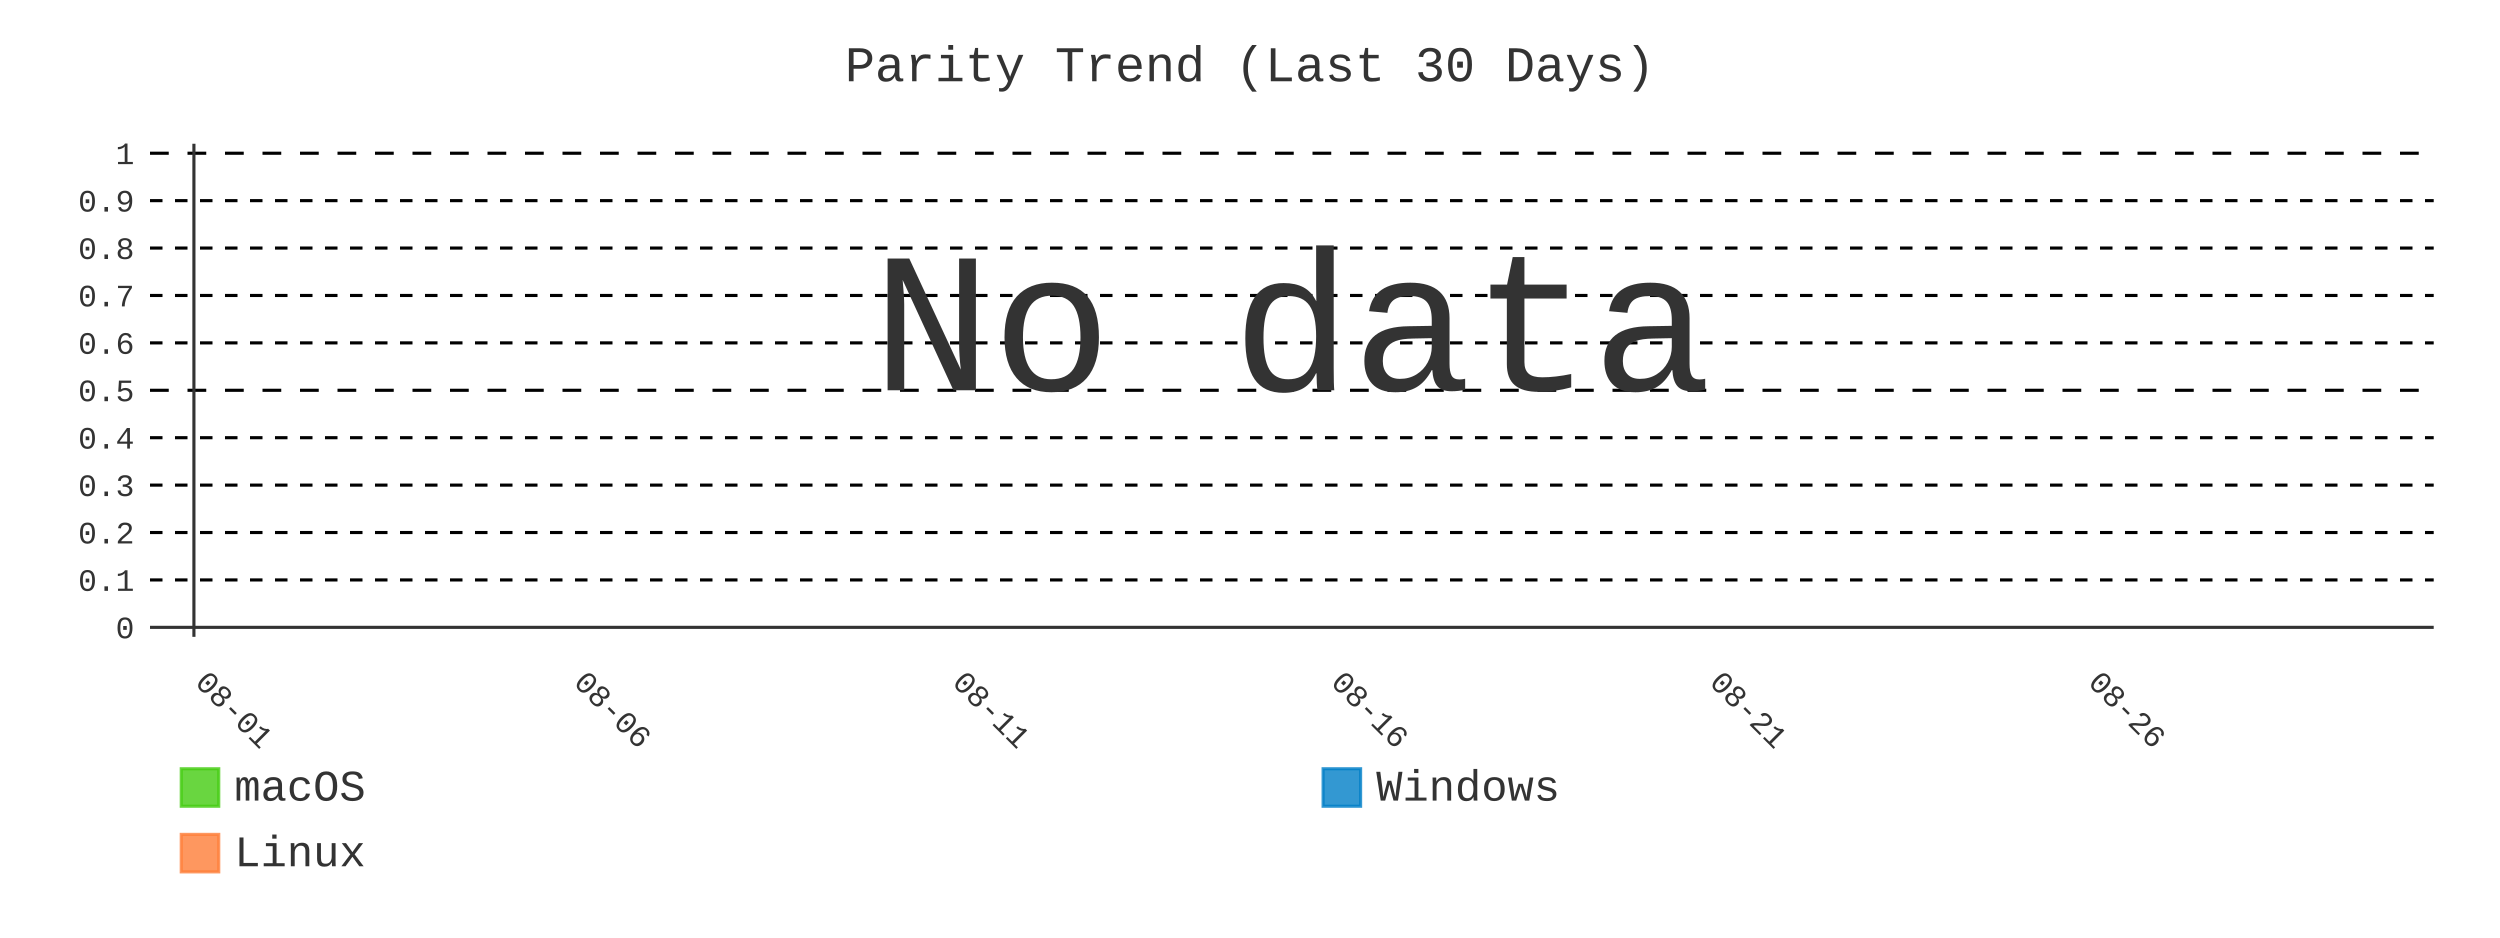
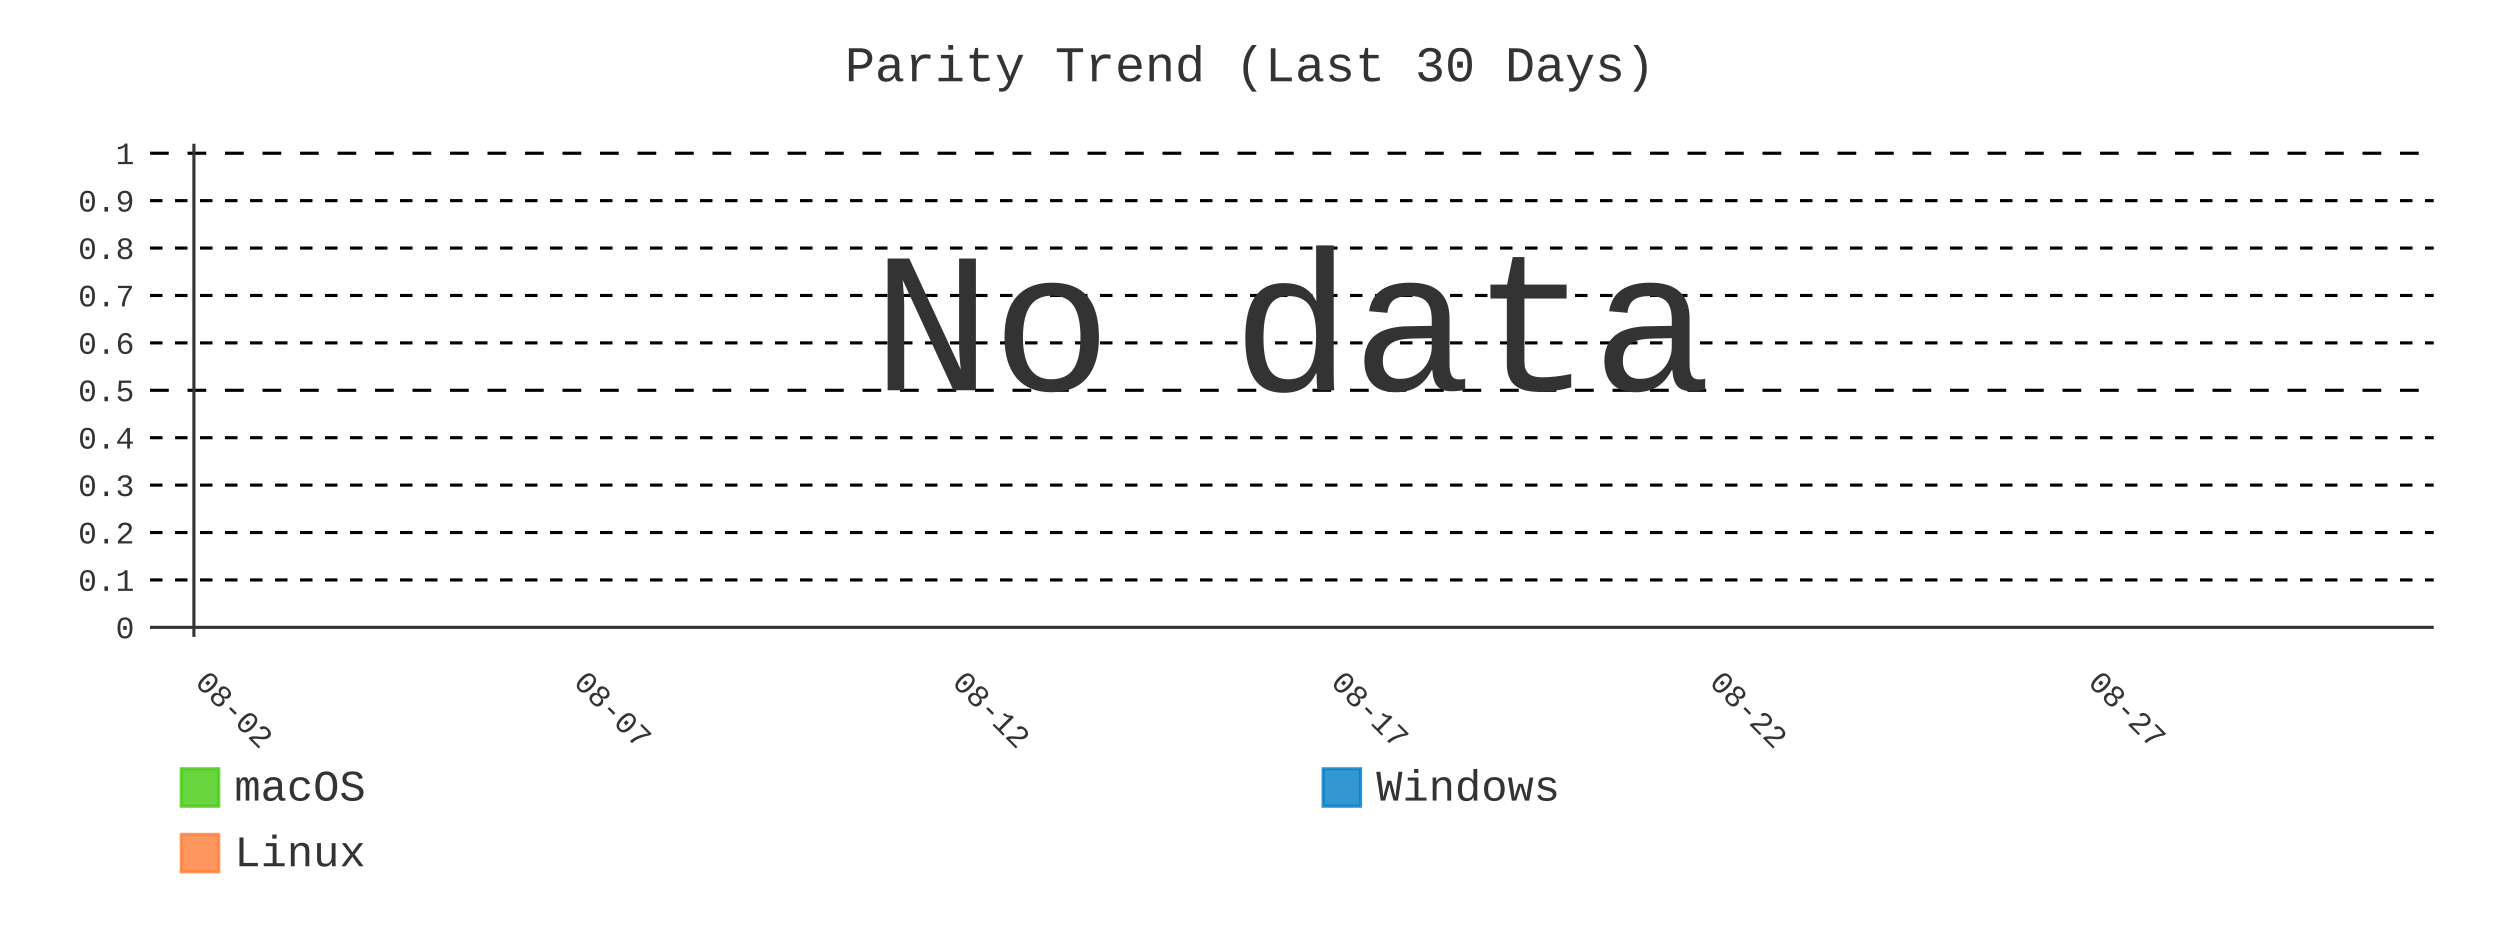
- <svg xmlns="http://www.w3.org/2000/svg" id="chart-b04eb944-1543-425a-a10c-3ceeb62de187" class="pygal-chart" viewBox="0 0 800 300">
+ <svg xmlns="http://www.w3.org/2000/svg" id="chart-5400860b-edbf-44ee-91db-6d1513649d45" class="pygal-chart" viewBox="0 0 800 300">
  <defs>
-     <style type="text/css">#chart-b04eb944-1543-425a-a10c-3ceeb62de187{-webkit-user-select:none;-webkit-font-smoothing:antialiased;font-family:Consolas,"Liberation Mono",Menlo,Courier,monospace}#chart-b04eb944-1543-425a-a10c-3ceeb62de187 .title{font-family:Consolas,"Liberation Mono",Menlo,Courier,monospace;font-size:16px}#chart-b04eb944-1543-425a-a10c-3ceeb62de187 .legends .legend text{font-family:Consolas,"Liberation Mono",Menlo,Courier,monospace;font-size:14px}#chart-b04eb944-1543-425a-a10c-3ceeb62de187 .axis text{font-family:Consolas,"Liberation Mono",Menlo,Courier,monospace;font-size:10px}#chart-b04eb944-1543-425a-a10c-3ceeb62de187 .axis text.major{font-family:Consolas,"Liberation Mono",Menlo,Courier,monospace;font-size:10px}#chart-b04eb944-1543-425a-a10c-3ceeb62de187 .text-overlay text.value{font-family:Consolas,"Liberation Mono",Menlo,Courier,monospace;font-size:16px}#chart-b04eb944-1543-425a-a10c-3ceeb62de187 .text-overlay text.label{font-family:Consolas,"Liberation Mono",Menlo,Courier,monospace;font-size:10px}#chart-b04eb944-1543-425a-a10c-3ceeb62de187 .tooltip{font-family:Consolas,"Liberation Mono",Menlo,Courier,monospace;font-size:14px}#chart-b04eb944-1543-425a-a10c-3ceeb62de187 text.no_data{font-family:Consolas,"Liberation Mono",Menlo,Courier,monospace;font-size:64px}
- #chart-b04eb944-1543-425a-a10c-3ceeb62de187{background-color:transparent}#chart-b04eb944-1543-425a-a10c-3ceeb62de187 path,#chart-b04eb944-1543-425a-a10c-3ceeb62de187 line,#chart-b04eb944-1543-425a-a10c-3ceeb62de187 rect,#chart-b04eb944-1543-425a-a10c-3ceeb62de187 circle{-webkit-transition:400ms;-moz-transition:400ms;transition:400ms}#chart-b04eb944-1543-425a-a10c-3ceeb62de187 .graph &gt; .background{fill:transparent}#chart-b04eb944-1543-425a-a10c-3ceeb62de187 .plot &gt; .background{fill:transparent}#chart-b04eb944-1543-425a-a10c-3ceeb62de187 .graph{fill:#333}#chart-b04eb944-1543-425a-a10c-3ceeb62de187 text.no_data{fill:#333}#chart-b04eb944-1543-425a-a10c-3ceeb62de187 .title{fill:#333}#chart-b04eb944-1543-425a-a10c-3ceeb62de187 .legends .legend text{fill:#333}#chart-b04eb944-1543-425a-a10c-3ceeb62de187 .legends .legend:hover text{fill:#333}#chart-b04eb944-1543-425a-a10c-3ceeb62de187 .axis .line{stroke:#333}#chart-b04eb944-1543-425a-a10c-3ceeb62de187 .axis .guide.line{stroke:#666}#chart-b04eb944-1543-425a-a10c-3ceeb62de187 .axis .major.line{stroke:#333}#chart-b04eb944-1543-425a-a10c-3ceeb62de187 .axis text.major{fill:#333}#chart-b04eb944-1543-425a-a10c-3ceeb62de187 .axis.y .guides:hover .guide.line,#chart-b04eb944-1543-425a-a10c-3ceeb62de187 .line-graph .axis.x .guides:hover .guide.line,#chart-b04eb944-1543-425a-a10c-3ceeb62de187 .stackedline-graph .axis.x .guides:hover .guide.line,#chart-b04eb944-1543-425a-a10c-3ceeb62de187 .xy-graph .axis.x .guides:hover .guide.line{stroke:#333}#chart-b04eb944-1543-425a-a10c-3ceeb62de187 .axis .guides:hover text{fill:#333}#chart-b04eb944-1543-425a-a10c-3ceeb62de187 .reactive{fill-opacity:.8;stroke-opacity:.8;stroke-width:1}#chart-b04eb944-1543-425a-a10c-3ceeb62de187 .ci{stroke:#333}#chart-b04eb944-1543-425a-a10c-3ceeb62de187 .reactive.active,#chart-b04eb944-1543-425a-a10c-3ceeb62de187 .active .reactive{fill-opacity:.9;stroke-opacity:.9;stroke-width:4}#chart-b04eb944-1543-425a-a10c-3ceeb62de187 .ci .reactive.active{stroke-width:1.5}#chart-b04eb944-1543-425a-a10c-3ceeb62de187 .series text{fill:#333}#chart-b04eb944-1543-425a-a10c-3ceeb62de187 .tooltip rect{fill:transparent;stroke:#333;-webkit-transition:opacity 400ms;-moz-transition:opacity 400ms;transition:opacity 400ms}#chart-b04eb944-1543-425a-a10c-3ceeb62de187 .tooltip .label{fill:#333}#chart-b04eb944-1543-425a-a10c-3ceeb62de187 .tooltip .label{fill:#333}#chart-b04eb944-1543-425a-a10c-3ceeb62de187 .tooltip .legend{font-size:.8em;fill:#666}#chart-b04eb944-1543-425a-a10c-3ceeb62de187 .tooltip .x_label{font-size:.6em;fill:#333}#chart-b04eb944-1543-425a-a10c-3ceeb62de187 .tooltip .xlink{font-size:.5em;text-decoration:underline}#chart-b04eb944-1543-425a-a10c-3ceeb62de187 .tooltip .value{font-size:1.5em}#chart-b04eb944-1543-425a-a10c-3ceeb62de187 .bound{font-size:.5em}#chart-b04eb944-1543-425a-a10c-3ceeb62de187 .max-value{font-size:.75em;fill:#666}#chart-b04eb944-1543-425a-a10c-3ceeb62de187 .map-element{fill:transparent;stroke:#666 !important}#chart-b04eb944-1543-425a-a10c-3ceeb62de187 .map-element .reactive{fill-opacity:inherit;stroke-opacity:inherit}#chart-b04eb944-1543-425a-a10c-3ceeb62de187 .color-0,#chart-b04eb944-1543-425a-a10c-3ceeb62de187 .color-0 a:visited{stroke:#4c1;fill:#4c1}#chart-b04eb944-1543-425a-a10c-3ceeb62de187 .color-1,#chart-b04eb944-1543-425a-a10c-3ceeb62de187 .color-1 a:visited{stroke:#007ec6;fill:#007ec6}#chart-b04eb944-1543-425a-a10c-3ceeb62de187 .color-2,#chart-b04eb944-1543-425a-a10c-3ceeb62de187 .color-2 a:visited{stroke:#fe7d37;fill:#fe7d37}#chart-b04eb944-1543-425a-a10c-3ceeb62de187 .text-overlay .color-0 text{fill:black}#chart-b04eb944-1543-425a-a10c-3ceeb62de187 .text-overlay .color-1 text{fill:black}#chart-b04eb944-1543-425a-a10c-3ceeb62de187 .text-overlay .color-2 text{fill:black}#chart-b04eb944-1543-425a-a10c-3ceeb62de187 .series{stroke-width:2}#chart-b04eb944-1543-425a-a10c-3ceeb62de187 .series.serie-0{stroke-width:2}#chart-b04eb944-1543-425a-a10c-3ceeb62de187 .series.serie-1{stroke-width:2}#chart-b04eb944-1543-425a-a10c-3ceeb62de187 .series.serie-2{stroke-width:2}
- #chart-b04eb944-1543-425a-a10c-3ceeb62de187 text.no_data{text-anchor:middle}#chart-b04eb944-1543-425a-a10c-3ceeb62de187 .guide.line{fill:none}#chart-b04eb944-1543-425a-a10c-3ceeb62de187 .centered{text-anchor:middle}#chart-b04eb944-1543-425a-a10c-3ceeb62de187 .title{text-anchor:middle}#chart-b04eb944-1543-425a-a10c-3ceeb62de187 .legends .legend text{fill-opacity:1}#chart-b04eb944-1543-425a-a10c-3ceeb62de187 .axis.x text{text-anchor:middle}#chart-b04eb944-1543-425a-a10c-3ceeb62de187 .axis.x:not(.web) text[transform]{text-anchor:start}#chart-b04eb944-1543-425a-a10c-3ceeb62de187 .axis.x:not(.web) text[transform].backwards{text-anchor:end}#chart-b04eb944-1543-425a-a10c-3ceeb62de187 .axis.y text{text-anchor:end}#chart-b04eb944-1543-425a-a10c-3ceeb62de187 .axis.y text[transform].backwards{text-anchor:start}#chart-b04eb944-1543-425a-a10c-3ceeb62de187 .axis.y2 text{text-anchor:start}#chart-b04eb944-1543-425a-a10c-3ceeb62de187 .axis.y2 text[transform].backwards{text-anchor:end}#chart-b04eb944-1543-425a-a10c-3ceeb62de187 .axis .guide.line{stroke-dasharray:4,4;stroke:black}#chart-b04eb944-1543-425a-a10c-3ceeb62de187 .axis .major.guide.line{stroke-dasharray:6,6;stroke:black}#chart-b04eb944-1543-425a-a10c-3ceeb62de187 .horizontal .axis.y .guide.line,#chart-b04eb944-1543-425a-a10c-3ceeb62de187 .horizontal .axis.y2 .guide.line,#chart-b04eb944-1543-425a-a10c-3ceeb62de187 .vertical .axis.x .guide.line{opacity:0}#chart-b04eb944-1543-425a-a10c-3ceeb62de187 .horizontal .axis.always_show .guide.line,#chart-b04eb944-1543-425a-a10c-3ceeb62de187 .vertical .axis.always_show .guide.line{opacity:1 !important}#chart-b04eb944-1543-425a-a10c-3ceeb62de187 .axis.y .guides:hover .guide.line,#chart-b04eb944-1543-425a-a10c-3ceeb62de187 .axis.y2 .guides:hover .guide.line,#chart-b04eb944-1543-425a-a10c-3ceeb62de187 .axis.x .guides:hover .guide.line{opacity:1}#chart-b04eb944-1543-425a-a10c-3ceeb62de187 .axis .guides:hover text{opacity:1}#chart-b04eb944-1543-425a-a10c-3ceeb62de187 .nofill{fill:none}#chart-b04eb944-1543-425a-a10c-3ceeb62de187 .subtle-fill{fill-opacity:.2}#chart-b04eb944-1543-425a-a10c-3ceeb62de187 .dot{stroke-width:1px;fill-opacity:1;stroke-opacity:1}#chart-b04eb944-1543-425a-a10c-3ceeb62de187 .dot.active{stroke-width:5px}#chart-b04eb944-1543-425a-a10c-3ceeb62de187 .dot.negative{fill:transparent}#chart-b04eb944-1543-425a-a10c-3ceeb62de187 text,#chart-b04eb944-1543-425a-a10c-3ceeb62de187 tspan{stroke:none !important}#chart-b04eb944-1543-425a-a10c-3ceeb62de187 .series text.active{opacity:1}#chart-b04eb944-1543-425a-a10c-3ceeb62de187 .tooltip rect{fill-opacity:.95;stroke-width:.5}#chart-b04eb944-1543-425a-a10c-3ceeb62de187 .tooltip text{fill-opacity:1}#chart-b04eb944-1543-425a-a10c-3ceeb62de187 .showable{visibility:hidden}#chart-b04eb944-1543-425a-a10c-3ceeb62de187 .showable.shown{visibility:visible}#chart-b04eb944-1543-425a-a10c-3ceeb62de187 .gauge-background{fill:rgba(229,229,229,1);stroke:none}#chart-b04eb944-1543-425a-a10c-3ceeb62de187 .bg-lines{stroke:transparent;stroke-width:2px}</style>
+     <style type="text/css">#chart-5400860b-edbf-44ee-91db-6d1513649d45{-webkit-user-select:none;-webkit-font-smoothing:antialiased;font-family:Consolas,"Liberation Mono",Menlo,Courier,monospace}#chart-5400860b-edbf-44ee-91db-6d1513649d45 .title{font-family:Consolas,"Liberation Mono",Menlo,Courier,monospace;font-size:16px}#chart-5400860b-edbf-44ee-91db-6d1513649d45 .legends .legend text{font-family:Consolas,"Liberation Mono",Menlo,Courier,monospace;font-size:14px}#chart-5400860b-edbf-44ee-91db-6d1513649d45 .axis text{font-family:Consolas,"Liberation Mono",Menlo,Courier,monospace;font-size:10px}#chart-5400860b-edbf-44ee-91db-6d1513649d45 .axis text.major{font-family:Consolas,"Liberation Mono",Menlo,Courier,monospace;font-size:10px}#chart-5400860b-edbf-44ee-91db-6d1513649d45 .text-overlay text.value{font-family:Consolas,"Liberation Mono",Menlo,Courier,monospace;font-size:16px}#chart-5400860b-edbf-44ee-91db-6d1513649d45 .text-overlay text.label{font-family:Consolas,"Liberation Mono",Menlo,Courier,monospace;font-size:10px}#chart-5400860b-edbf-44ee-91db-6d1513649d45 .tooltip{font-family:Consolas,"Liberation Mono",Menlo,Courier,monospace;font-size:14px}#chart-5400860b-edbf-44ee-91db-6d1513649d45 text.no_data{font-family:Consolas,"Liberation Mono",Menlo,Courier,monospace;font-size:64px}
+ #chart-5400860b-edbf-44ee-91db-6d1513649d45{background-color:transparent}#chart-5400860b-edbf-44ee-91db-6d1513649d45 path,#chart-5400860b-edbf-44ee-91db-6d1513649d45 line,#chart-5400860b-edbf-44ee-91db-6d1513649d45 rect,#chart-5400860b-edbf-44ee-91db-6d1513649d45 circle{-webkit-transition:400ms;-moz-transition:400ms;transition:400ms}#chart-5400860b-edbf-44ee-91db-6d1513649d45 .graph &gt; .background{fill:transparent}#chart-5400860b-edbf-44ee-91db-6d1513649d45 .plot &gt; .background{fill:transparent}#chart-5400860b-edbf-44ee-91db-6d1513649d45 .graph{fill:#333}#chart-5400860b-edbf-44ee-91db-6d1513649d45 text.no_data{fill:#333}#chart-5400860b-edbf-44ee-91db-6d1513649d45 .title{fill:#333}#chart-5400860b-edbf-44ee-91db-6d1513649d45 .legends .legend text{fill:#333}#chart-5400860b-edbf-44ee-91db-6d1513649d45 .legends .legend:hover text{fill:#333}#chart-5400860b-edbf-44ee-91db-6d1513649d45 .axis .line{stroke:#333}#chart-5400860b-edbf-44ee-91db-6d1513649d45 .axis .guide.line{stroke:#666}#chart-5400860b-edbf-44ee-91db-6d1513649d45 .axis .major.line{stroke:#333}#chart-5400860b-edbf-44ee-91db-6d1513649d45 .axis text.major{fill:#333}#chart-5400860b-edbf-44ee-91db-6d1513649d45 .axis.y .guides:hover .guide.line,#chart-5400860b-edbf-44ee-91db-6d1513649d45 .line-graph .axis.x .guides:hover .guide.line,#chart-5400860b-edbf-44ee-91db-6d1513649d45 .stackedline-graph .axis.x .guides:hover .guide.line,#chart-5400860b-edbf-44ee-91db-6d1513649d45 .xy-graph .axis.x .guides:hover .guide.line{stroke:#333}#chart-5400860b-edbf-44ee-91db-6d1513649d45 .axis .guides:hover text{fill:#333}#chart-5400860b-edbf-44ee-91db-6d1513649d45 .reactive{fill-opacity:.8;stroke-opacity:.8;stroke-width:1}#chart-5400860b-edbf-44ee-91db-6d1513649d45 .ci{stroke:#333}#chart-5400860b-edbf-44ee-91db-6d1513649d45 .reactive.active,#chart-5400860b-edbf-44ee-91db-6d1513649d45 .active .reactive{fill-opacity:.9;stroke-opacity:.9;stroke-width:4}#chart-5400860b-edbf-44ee-91db-6d1513649d45 .ci .reactive.active{stroke-width:1.5}#chart-5400860b-edbf-44ee-91db-6d1513649d45 .series text{fill:#333}#chart-5400860b-edbf-44ee-91db-6d1513649d45 .tooltip rect{fill:transparent;stroke:#333;-webkit-transition:opacity 400ms;-moz-transition:opacity 400ms;transition:opacity 400ms}#chart-5400860b-edbf-44ee-91db-6d1513649d45 .tooltip .label{fill:#333}#chart-5400860b-edbf-44ee-91db-6d1513649d45 .tooltip .label{fill:#333}#chart-5400860b-edbf-44ee-91db-6d1513649d45 .tooltip .legend{font-size:.8em;fill:#666}#chart-5400860b-edbf-44ee-91db-6d1513649d45 .tooltip .x_label{font-size:.6em;fill:#333}#chart-5400860b-edbf-44ee-91db-6d1513649d45 .tooltip .xlink{font-size:.5em;text-decoration:underline}#chart-5400860b-edbf-44ee-91db-6d1513649d45 .tooltip .value{font-size:1.5em}#chart-5400860b-edbf-44ee-91db-6d1513649d45 .bound{font-size:.5em}#chart-5400860b-edbf-44ee-91db-6d1513649d45 .max-value{font-size:.75em;fill:#666}#chart-5400860b-edbf-44ee-91db-6d1513649d45 .map-element{fill:transparent;stroke:#666 !important}#chart-5400860b-edbf-44ee-91db-6d1513649d45 .map-element .reactive{fill-opacity:inherit;stroke-opacity:inherit}#chart-5400860b-edbf-44ee-91db-6d1513649d45 .color-0,#chart-5400860b-edbf-44ee-91db-6d1513649d45 .color-0 a:visited{stroke:#4c1;fill:#4c1}#chart-5400860b-edbf-44ee-91db-6d1513649d45 .color-1,#chart-5400860b-edbf-44ee-91db-6d1513649d45 .color-1 a:visited{stroke:#007ec6;fill:#007ec6}#chart-5400860b-edbf-44ee-91db-6d1513649d45 .color-2,#chart-5400860b-edbf-44ee-91db-6d1513649d45 .color-2 a:visited{stroke:#fe7d37;fill:#fe7d37}#chart-5400860b-edbf-44ee-91db-6d1513649d45 .text-overlay .color-0 text{fill:black}#chart-5400860b-edbf-44ee-91db-6d1513649d45 .text-overlay .color-1 text{fill:black}#chart-5400860b-edbf-44ee-91db-6d1513649d45 .text-overlay .color-2 text{fill:black}#chart-5400860b-edbf-44ee-91db-6d1513649d45 .series{stroke-width:2}#chart-5400860b-edbf-44ee-91db-6d1513649d45 .series.serie-0{stroke-width:2}#chart-5400860b-edbf-44ee-91db-6d1513649d45 .series.serie-1{stroke-width:2}#chart-5400860b-edbf-44ee-91db-6d1513649d45 .series.serie-2{stroke-width:2}
+ #chart-5400860b-edbf-44ee-91db-6d1513649d45 text.no_data{text-anchor:middle}#chart-5400860b-edbf-44ee-91db-6d1513649d45 .guide.line{fill:none}#chart-5400860b-edbf-44ee-91db-6d1513649d45 .centered{text-anchor:middle}#chart-5400860b-edbf-44ee-91db-6d1513649d45 .title{text-anchor:middle}#chart-5400860b-edbf-44ee-91db-6d1513649d45 .legends .legend text{fill-opacity:1}#chart-5400860b-edbf-44ee-91db-6d1513649d45 .axis.x text{text-anchor:middle}#chart-5400860b-edbf-44ee-91db-6d1513649d45 .axis.x:not(.web) text[transform]{text-anchor:start}#chart-5400860b-edbf-44ee-91db-6d1513649d45 .axis.x:not(.web) text[transform].backwards{text-anchor:end}#chart-5400860b-edbf-44ee-91db-6d1513649d45 .axis.y text{text-anchor:end}#chart-5400860b-edbf-44ee-91db-6d1513649d45 .axis.y text[transform].backwards{text-anchor:start}#chart-5400860b-edbf-44ee-91db-6d1513649d45 .axis.y2 text{text-anchor:start}#chart-5400860b-edbf-44ee-91db-6d1513649d45 .axis.y2 text[transform].backwards{text-anchor:end}#chart-5400860b-edbf-44ee-91db-6d1513649d45 .axis .guide.line{stroke-dasharray:4,4;stroke:black}#chart-5400860b-edbf-44ee-91db-6d1513649d45 .axis .major.guide.line{stroke-dasharray:6,6;stroke:black}#chart-5400860b-edbf-44ee-91db-6d1513649d45 .horizontal .axis.y .guide.line,#chart-5400860b-edbf-44ee-91db-6d1513649d45 .horizontal .axis.y2 .guide.line,#chart-5400860b-edbf-44ee-91db-6d1513649d45 .vertical .axis.x .guide.line{opacity:0}#chart-5400860b-edbf-44ee-91db-6d1513649d45 .horizontal .axis.always_show .guide.line,#chart-5400860b-edbf-44ee-91db-6d1513649d45 .vertical .axis.always_show .guide.line{opacity:1 !important}#chart-5400860b-edbf-44ee-91db-6d1513649d45 .axis.y .guides:hover .guide.line,#chart-5400860b-edbf-44ee-91db-6d1513649d45 .axis.y2 .guides:hover .guide.line,#chart-5400860b-edbf-44ee-91db-6d1513649d45 .axis.x .guides:hover .guide.line{opacity:1}#chart-5400860b-edbf-44ee-91db-6d1513649d45 .axis .guides:hover text{opacity:1}#chart-5400860b-edbf-44ee-91db-6d1513649d45 .nofill{fill:none}#chart-5400860b-edbf-44ee-91db-6d1513649d45 .subtle-fill{fill-opacity:.2}#chart-5400860b-edbf-44ee-91db-6d1513649d45 .dot{stroke-width:1px;fill-opacity:1;stroke-opacity:1}#chart-5400860b-edbf-44ee-91db-6d1513649d45 .dot.active{stroke-width:5px}#chart-5400860b-edbf-44ee-91db-6d1513649d45 .dot.negative{fill:transparent}#chart-5400860b-edbf-44ee-91db-6d1513649d45 text,#chart-5400860b-edbf-44ee-91db-6d1513649d45 tspan{stroke:none !important}#chart-5400860b-edbf-44ee-91db-6d1513649d45 .series text.active{opacity:1}#chart-5400860b-edbf-44ee-91db-6d1513649d45 .tooltip rect{fill-opacity:.95;stroke-width:.5}#chart-5400860b-edbf-44ee-91db-6d1513649d45 .tooltip text{fill-opacity:1}#chart-5400860b-edbf-44ee-91db-6d1513649d45 .showable{visibility:hidden}#chart-5400860b-edbf-44ee-91db-6d1513649d45 .showable.shown{visibility:visible}#chart-5400860b-edbf-44ee-91db-6d1513649d45 .gauge-background{fill:rgba(229,229,229,1);stroke:none}#chart-5400860b-edbf-44ee-91db-6d1513649d45 .bg-lines{stroke:transparent;stroke-width:2px}</style>
  </defs>
  <g class="graph line-graph vertical">
    <rect x="0" y="0" width="800" height="300" class="background" />
    <g transform="translate(48, 46)" class="plot">
      <rect x="0" y="0" width="730.787" height="157.787" class="background" />
      <g class="axis y always_show">
        <g class="guides">
          <path d="M0 154.752 h730.787" class="axis major line" />
          <text x="-5" y="158.252" class="major">0</text>
        </g>
        <g class="guides">
          <path d="M0 139.581 h730.787" class="guide line" />
          <text x="-5" y="143.081" class="">0.1</text>
        </g>
        <g class="guides">
          <path d="M0 124.409 h730.787" class="guide line" />
          <text x="-5" y="127.909" class="">0.2</text>
        </g>
        <g class="guides">
          <path d="M0 109.237 h730.787" class="guide line" />
          <text x="-5" y="112.737" class="">0.3</text>
        </g>
        <g class="guides">
          <path d="M0 94.065 h730.787" class="guide line" />
          <text x="-5" y="97.565" class="">0.4</text>
        </g>
        <g class="guides">
          <path d="M0 78.893 h730.787" class="major guide line" />
          <text x="-5" y="82.393" class="major">0.5</text>
        </g>
        <g class="guides">
          <path d="M0 63.722 h730.787" class="guide line" />
          <text x="-5" y="67.222" class="">0.6</text>
        </g>
        <g class="guides">
          <path d="M0 48.55 h730.787" class="guide line" />
          <text x="-5" y="52.05" class="">0.7</text>
        </g>
        <g class="guides">
          <path d="M0 33.378 h730.787" class="guide line" />
          <text x="-5" y="36.878" class="">0.8</text>
        </g>
        <g class="guides">
          <path d="M0 18.206 h730.787" class="guide line" />
          <text x="-5" y="21.706" class="">0.9</text>
        </g>
        <g class="guides">
          <path d="M0 3.034 h730.787" class="major guide line" />
          <text x="-5" y="6.534" class="major">1</text>
        </g>
      </g>
      <g class="axis x">
        <g class="guides">
          <path d="M14.054 0 v157.787" class="major line" />
-           <text x="14.054" y="172.787" class="major" transform="rotate(45 14.05359 172.7868)">08-01</text>
+           <text x="14.054" y="172.787" class="major" transform="rotate(45 14.05359 172.7868)">08-02</text>
        </g>
        <g class="guides">
          <path d="M135.205 0 v157.787" class="major guide line" />
-           <text x="135.205" y="172.787" class="major" transform="rotate(45 135.2052 172.7868)">08-06</text>
+           <text x="135.205" y="172.787" class="major" transform="rotate(45 135.2052 172.7868)">08-07</text>
        </g>
        <g class="guides">
          <path d="M256.357 0 v157.787" class="major guide line" />
-           <text x="256.357" y="172.787" class="major" transform="rotate(45 256.3569 172.7868)">08-11</text>
+           <text x="256.357" y="172.787" class="major" transform="rotate(45 256.3569 172.7868)">08-12</text>
        </g>
        <g class="guides">
          <path d="M377.509 0 v157.787" class="major guide line" />
-           <text x="377.509" y="172.787" class="major" transform="rotate(45 377.5086 172.7868)">08-16</text>
+           <text x="377.509" y="172.787" class="major" transform="rotate(45 377.5086 172.7868)">08-17</text>
        </g>
        <g class="guides">
          <path d="M498.66 0 v157.787" class="major guide line" />
-           <text x="498.66" y="172.787" class="major" transform="rotate(45 498.6602 172.7868)">08-21</text>
+           <text x="498.66" y="172.787" class="major" transform="rotate(45 498.6602 172.7868)">08-22</text>
        </g>
        <g class="guides">
          <path d="M619.812 0 v157.787" class="major guide line" />
-           <text x="619.812" y="172.787" class="major" transform="rotate(45 619.8119 172.7868)">08-26</text>
+           <text x="619.812" y="172.787" class="major" transform="rotate(45 619.8119 172.7868)">08-27</text>
        </g>
      </g>
    </g>
    <g class="titles">
      <text x="400.0" y="26" class="title plot_title">Parity Trend (Last 30 Days)</text>
    </g>
    <g transform="translate(48, 46)" class="plot overlay" />
    <g transform="translate(48, 46)" class="plot text-overlay">
      <text x="365.393" y="78.893" class="no_data">No data</text>
    </g>
    <g transform="translate(48, 46)" class="plot tooltip-overlay">
      <g transform="translate(0 0)" style="opacity: 0" class="tooltip">
        <rect rx="0" ry="0" width="0" height="0" class="tooltip-box" />
        <g class="text" />
      </g>
    </g>
    <g transform="translate(58, 245)" class="legends">
      <g id="activate-serie-0" class="legend reactive activate-serie">
        <rect x="0.0" y="1.0" width="12" height="12" class="color-0 reactive" />
        <text x="17.0" y="11.2">macOS</text>
      </g>
      <g id="activate-serie-1" class="legend reactive activate-serie">
        <rect x="365.393" y="1.0" width="12" height="12" class="color-1 reactive" />
        <text x="382.393" y="11.2">Windows</text>
      </g>
      <g id="activate-serie-2" class="legend reactive activate-serie">
        <rect x="0.0" y="22.0" width="12" height="12" class="color-2 reactive" />
        <text x="17.0" y="32.2">Linux</text>
      </g>
    </g>
  </g>
</svg>
